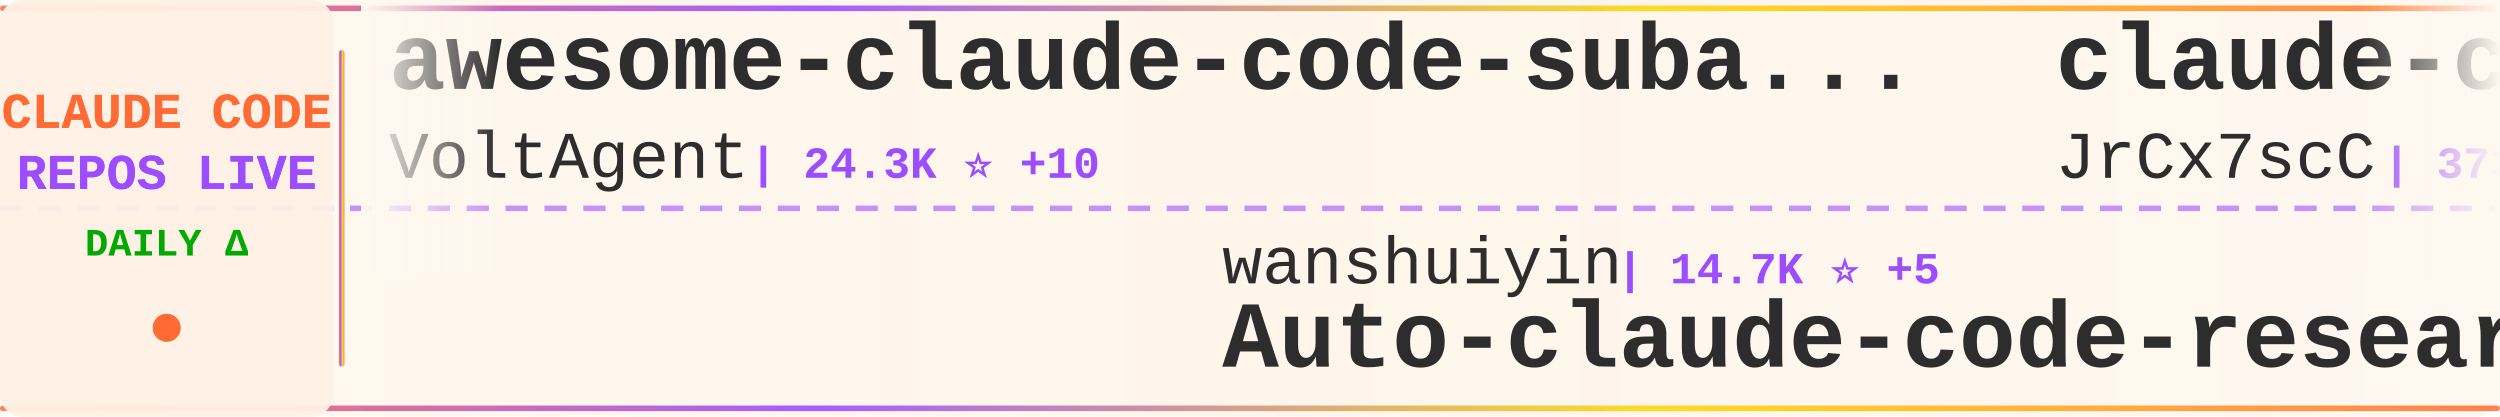
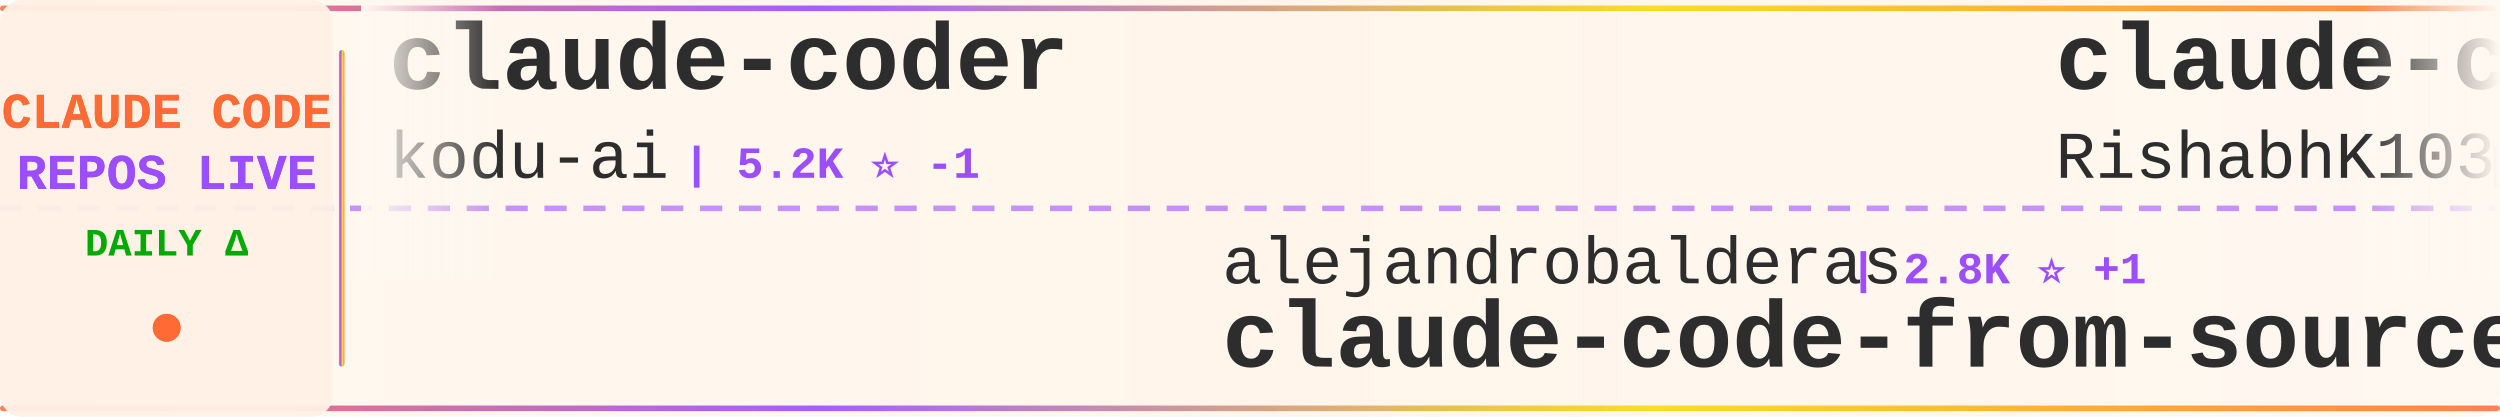
<svg xmlns="http://www.w3.org/2000/svg" width="900" height="150">
  <defs>
    <linearGradient id="tickerBg" x1="0%" y1="0%" x2="100%" y2="0%">
      <stop offset="0%" style="stop-color:#fff8f0;stop-opacity:0.98" />
      <stop offset="50%" style="stop-color:#fff5eb;stop-opacity:1" />
      <stop offset="100%" style="stop-color:#fff8f0;stop-opacity:0.98" />
    </linearGradient>
    <linearGradient id="borderGrad" x1="0%" y1="0%" x2="100%" y2="0%">
      <stop offset="0%" style="stop-color:#FF6B35;stop-opacity:0.85">
        <animate attributeName="stop-opacity" values="0.85;1;0.85" dur="2s" repeatCount="indefinite" />
      </stop>
      <stop offset="33%" style="stop-color:#9C4EFF;stop-opacity:0.9">
        <animate attributeName="stop-opacity" values="0.9;1;0.9" dur="2.2s" repeatCount="indefinite" />
      </stop>
      <stop offset="66%" style="stop-color:#FFD700;stop-opacity:0.85">
        <animate attributeName="stop-opacity" values="0.85;1;0.85" dur="1.8s" repeatCount="indefinite" />
      </stop>
      <stop offset="100%" style="stop-color:#FF6B35;stop-opacity:0.85">
        <animate attributeName="stop-opacity" values="0.85;1;0.85" dur="2s" repeatCount="indefinite" />
      </stop>
    </linearGradient>
    <filter id="textGlow">
      <feGaussianBlur stdDeviation="0.15" result="coloredBlur" />
      <feMerge>
        <feMergeNode in="coloredBlur" />
        <feMergeNode in="SourceGraphic" />
      </feMerge>
    </filter>
    <filter id="metricGlow">
      <feGaussianBlur stdDeviation="0.2" result="coloredBlur" />
      <feMerge>
        <feMergeNode in="coloredBlur" />
        <feMergeNode in="SourceGraphic" />
      </feMerge>
    </filter>
    <linearGradient id="leftFade" x1="0%" y1="0%" x2="100%" y2="0%">
      <stop offset="0%" style="stop-color:#fff8f0;stop-opacity:1" />
      <stop offset="100%" style="stop-color:#fff8f0;stop-opacity:0" />
    </linearGradient>
    <linearGradient id="rightFade" x1="0%" y1="0%" x2="100%" y2="0%">
      <stop offset="0%" style="stop-color:#fff8f0;stop-opacity:0" />
      <stop offset="100%" style="stop-color:#fff8f0;stop-opacity:1" />
    </linearGradient>
  </defs>
  <rect width="900" height="150" fill="url(#tickerBg)" rx="8" />
  <rect x="0" y="2" width="900" height="2" fill="url(#borderGrad)" rx="1" />
  <rect x="0" y="146" width="900" height="2" fill="url(#borderGrad)" rx="1" />
  <line x1="0" y1="75" x2="900" y2="75" stroke="#9C4EFF" stroke-width="2" stroke-dasharray="8 6" opacity="0.6" />
  <rect x="0" y="0" width="120" height="150" fill="#fff0e6" opacity="0.95" rx="8" />
  <text x="60" y="46" font-family="'Courier New', monospace" font-size="18" font-weight="bold" fill="#FF6B35" text-anchor="middle" filter="url(#textGlow)">
    CLAUDE CODE
  </text>
  <text x="60" y="68" font-family="'Courier New', monospace" font-size="18" font-weight="bold" fill="#9C4EFF" text-anchor="middle" filter="url(#textGlow)">
    REPOS LIVE
  </text>
  <text x="60" y="92" font-family="'Courier New', monospace" font-size="14" font-weight="bold" fill="#00aa00" text-anchor="middle">
    DAILY Δ
  </text>
  <circle cx="60" cy="118" r="5" fill="#FF6B35" filter="url(#metricGlow)">
    <animate attributeName="r" values="4;6;4" dur="1.5s" repeatCount="indefinite" />
    <animate attributeName="opacity" values="0.6;1;0.6" dur="1.5s" repeatCount="indefinite" />
  </circle>
  <rect x="122" y="18" width="2" height="114" fill="url(#borderGrad)" rx="1" />
  <clipPath id="tickerClip">
    <rect x="130" y="0" width="770" height="150" />
  </clipPath>
  <g clip-path="url(#tickerClip)">
    <g id="tickerItems">
      <animateTransform attributeName="transform" attributeType="XML" type="translate" from="0 0" to="-3000 0" dur="54s" repeatCount="indefinite" />
      <g transform="translate(0, 0)">
-         <text x="140" y="32" font-family="'Courier New', monospace" font-size="34" font-weight="bold" fill="#2d2d2d">awesome-claude-code-suba...</text>
-         <text x="140" y="64" font-family="'Courier New', monospace" font-size="24" font-weight="normal" fill="#2d2d2d" opacity="1.0">VoltAgent</text>
-         <text x="270" y="64" font-family="'Courier New', monospace" font-size="16" font-weight="bold" fill="#9C4EFF"> | 24.3K ⭐ +10</text>
+         <text x="140" y="32" font-family="'Courier New', monospace" font-size="34" font-weight="bold" fill="#2d2d2d">claude-coder</text>
+         <text x="140" y="64" font-family="'Courier New', monospace" font-size="24" font-weight="normal" fill="#2d2d2d" opacity="1.0">kodu-ai</text>
+         <text x="246" y="64" font-family="'Courier New', monospace" font-size="16" font-weight="bold" fill="#9C4EFF"> | 5.2K ⭐ -1</text>
      </g>
      <g transform="translate(300, 0)">
-         <text x="140" y="102" font-family="'Courier New', monospace" font-size="24" font-weight="normal" fill="#2d2d2d" opacity="1.0">wanshuiyin</text>
-         <text x="282" y="102" font-family="'Courier New', monospace" font-size="16" font-weight="bold" fill="#9C4EFF"> | 14.7K ⭐ +5</text>
-         <text x="140" y="132" font-family="'Courier New', monospace" font-size="34" font-weight="bold" fill="#2d2d2d">Auto-claude-code-researc...</text>
+         <text x="140" y="102" font-family="'Courier New', monospace" font-size="24" font-weight="normal" fill="#2d2d2d" opacity="1.0">alejandrobalderas</text>
+         <text x="366" y="102" font-family="'Courier New', monospace" font-size="16" font-weight="bold" fill="#9C4EFF"> | 2.8K ⭐ +1</text>
+         <text x="140" y="132" font-family="'Courier New', monospace" font-size="34" font-weight="bold" fill="#2d2d2d">claude-code-from-source</text>
      </g>
      <g transform="translate(600, 0)">
-         <text x="140" y="32" font-family="'Courier New', monospace" font-size="34" font-weight="bold" fill="#2d2d2d">claude-code-source</text>
-         <text x="140" y="64" font-family="'Courier New', monospace" font-size="24" font-weight="normal" fill="#2d2d2d" opacity="1.0">JrCx7scC</text>
-         <text x="258" y="64" font-family="'Courier New', monospace" font-size="16" font-weight="bold" fill="#9C4EFF"> | 373 ⭐</text>
+         <text x="140" y="32" font-family="'Courier New', monospace" font-size="34" font-weight="bold" fill="#2d2d2d">claude-code</text>
+         <text x="140" y="64" font-family="'Courier New', monospace" font-size="24" font-weight="normal" fill="#2d2d2d" opacity="1.0">RishabhK103</text>
+         <text x="294" y="64" font-family="'Courier New', monospace" font-size="16" font-weight="bold" fill="#9C4EFF"> | 106 ⭐</text>
      </g>
      <g transform="translate(900, 0)">
-         <text x="140" y="102" font-family="'Courier New', monospace" font-size="24" font-weight="normal" fill="#2d2d2d" opacity="1.0">edmund-io</text>
-         <text x="270" y="102" font-family="'Courier New', monospace" font-size="16" font-weight="bold" fill="#9C4EFF"> | 1.5K ⭐</text>
-         <text x="140" y="132" font-family="'Courier New', monospace" font-size="34" font-weight="bold" fill="#2d2d2d">edmunds-claude-code</text>
+         <text x="140" y="102" font-family="'Courier New', monospace" font-size="24" font-weight="normal" fill="#2d2d2d" opacity="1.0">yasasbanukaofficial</text>
+         <text x="390" y="102" font-family="'Courier New', monospace" font-size="16" font-weight="bold" fill="#9C4EFF"> | 4.0K ⭐</text>
+         <text x="140" y="132" font-family="'Courier New', monospace" font-size="34" font-weight="bold" fill="#2d2d2d">claude-code</text>
      </g>
      <g transform="translate(1200, 0)">
-         <text x="140" y="32" font-family="'Courier New', monospace" font-size="34" font-weight="bold" fill="#2d2d2d">claude-code-sourcemap</text>
-         <text x="140" y="64" font-family="'Courier New', monospace" font-size="24" font-weight="normal" fill="#2d2d2d" opacity="1.0">ChinaSiro</text>
-         <text x="270" y="64" font-family="'Courier New', monospace" font-size="16" font-weight="bold" fill="#9C4EFF"> | 9.6K ⭐ -1</text>
+         <text x="140" y="32" font-family="'Courier New', monospace" font-size="34" font-weight="bold" fill="#2d2d2d">claude-code-book</text>
+         <text x="140" y="64" font-family="'Courier New', monospace" font-size="24" font-weight="normal" fill="#2d2d2d" opacity="1.0">lintsinghua</text>
+         <text x="294" y="64" font-family="'Courier New', monospace" font-size="16" font-weight="bold" fill="#9C4EFF"> | 4.1K ⭐</text>
      </g>
      <g transform="translate(1500, 0)">
-         <text x="140" y="102" font-family="'Courier New', monospace" font-size="24" font-weight="normal" fill="#2d2d2d" opacity="1.0">feiskyer</text>
-         <text x="258" y="102" font-family="'Courier New', monospace" font-size="16" font-weight="bold" fill="#9C4EFF"> | 1.6K ⭐</text>
-         <text x="140" y="132" font-family="'Courier New', monospace" font-size="34" font-weight="bold" fill="#2d2d2d">claude-code-settings</text>
+         <text x="140" y="102" font-family="'Courier New', monospace" font-size="24" font-weight="normal" fill="#2d2d2d" opacity="1.0">VoltAgent</text>
+         <text x="270" y="102" font-family="'Courier New', monospace" font-size="16" font-weight="bold" fill="#9C4EFF"> | 24.3K ⭐ +6</text>
+         <text x="140" y="132" font-family="'Courier New', monospace" font-size="34" font-weight="bold" fill="#2d2d2d">awesome-claude-code-suba...</text>
      </g>
      <g transform="translate(1800, 0)">
-         <text x="140" y="32" font-family="'Courier New', monospace" font-size="34" font-weight="bold" fill="#2d2d2d">skills</text>
-         <text x="140" y="64" font-family="'Courier New', monospace" font-size="24" font-weight="normal" fill="#2d2d2d" opacity="1.0">anthropics</text>
-         <text x="282" y="64" font-family="'Courier New', monospace" font-size="16" font-weight="bold" fill="#9C4EFF"> | 169.5K ⭐ +49</text>
+         <text x="140" y="32" font-family="'Courier New', monospace" font-size="34" font-weight="bold" fill="#2d2d2d">claude-code-guide</text>
+         <text x="140" y="64" font-family="'Courier New', monospace" font-size="24" font-weight="normal" fill="#2d2d2d" opacity="1.0">zebbern</text>
+         <text x="246" y="64" font-family="'Courier New', monospace" font-size="16" font-weight="bold" fill="#9C4EFF"> | 4.6K ⭐ +2</text>
      </g>
      <g transform="translate(2100, 0)">
-         <text x="140" y="102" font-family="'Courier New', monospace" font-size="24" font-weight="normal" fill="#2d2d2d" opacity="1.0">anthropics</text>
-         <text x="282" y="102" font-family="'Courier New', monospace" font-size="16" font-weight="bold" fill="#9C4EFF"> | 8.6K ⭐ +3</text>
-         <text x="140" y="132" font-family="'Courier New', monospace" font-size="34" font-weight="bold" fill="#2d2d2d">claude-code-action</text>
+         <text x="140" y="102" font-family="'Courier New', monospace" font-size="24" font-weight="normal" fill="#2d2d2d" opacity="1.0">Tinkeringg-Lab</text>
+         <text x="330" y="102" font-family="'Courier New', monospace" font-size="16" font-weight="bold" fill="#9C4EFF"> | 211 ⭐</text>
+         <text x="140" y="132" font-family="'Courier New', monospace" font-size="34" font-weight="bold" fill="#2d2d2d">claude-code</text>
      </g>
      <g transform="translate(2400, 0)">
-         <text x="140" y="32" font-family="'Courier New', monospace" font-size="34" font-weight="bold" fill="#2d2d2d">sc-claude-code-files</text>
-         <text x="140" y="64" font-family="'Courier New', monospace" font-size="24" font-weight="normal" fill="#2d2d2d" opacity="1.0">https-deeplearning-ai</text>
-         <text x="414" y="64" font-family="'Courier New', monospace" font-size="16" font-weight="bold" fill="#9C4EFF"> | 540 ⭐</text>
+         <text x="140" y="32" font-family="'Courier New', monospace" font-size="34" font-weight="bold" fill="#2d2d2d">awesome-claude-code</text>
+         <text x="140" y="64" font-family="'Courier New', monospace" font-size="24" font-weight="normal" fill="#2d2d2d" opacity="1.0">jqueryscript</text>
+         <text x="306" y="64" font-family="'Courier New', monospace" font-size="16" font-weight="bold" fill="#9C4EFF"> | 499 ⭐</text>
      </g>
      <g transform="translate(2700, 0)">
-         <text x="140" y="102" font-family="'Courier New', monospace" font-size="24" font-weight="normal" fill="#2d2d2d" opacity="1.0">OneRedOak</text>
-         <text x="270" y="102" font-family="'Courier New', monospace" font-size="16" font-weight="bold" fill="#9C4EFF"> | 3.9K ⭐ +1</text>
-         <text x="140" y="132" font-family="'Courier New', monospace" font-size="34" font-weight="bold" fill="#2d2d2d">claude-code-workflows</text>
+         <text x="140" y="102" font-family="'Courier New', monospace" font-size="24" font-weight="normal" fill="#2d2d2d" opacity="1.0">digitalsamba</text>
+         <text x="306" y="102" font-family="'Courier New', monospace" font-size="16" font-weight="bold" fill="#9C4EFF"> | 1.9K ⭐ +3</text>
+         <text x="140" y="132" font-family="'Courier New', monospace" font-size="34" font-weight="bold" fill="#2d2d2d">claude-code-video-toolki...</text>
      </g>
      <g transform="translate(3000, 0)">
-         <text x="140" y="32" font-family="'Courier New', monospace" font-size="34" font-weight="bold" fill="#2d2d2d">awesome-claude-code-suba...</text>
-         <text x="140" y="64" font-family="'Courier New', monospace" font-size="24" font-weight="normal" fill="#2d2d2d" opacity="1.0">VoltAgent</text>
-         <text x="270" y="64" font-family="'Courier New', monospace" font-size="16" font-weight="bold" fill="#9C4EFF"> | 24.3K ⭐ +10</text>
+         <text x="140" y="32" font-family="'Courier New', monospace" font-size="34" font-weight="bold" fill="#2d2d2d">claude-coder</text>
+         <text x="140" y="64" font-family="'Courier New', monospace" font-size="24" font-weight="normal" fill="#2d2d2d" opacity="1.0">kodu-ai</text>
+         <text x="246" y="64" font-family="'Courier New', monospace" font-size="16" font-weight="bold" fill="#9C4EFF"> | 5.2K ⭐ -1</text>
      </g>
      <g transform="translate(3300, 0)">
-         <text x="140" y="102" font-family="'Courier New', monospace" font-size="24" font-weight="normal" fill="#2d2d2d" opacity="1.0">wanshuiyin</text>
-         <text x="282" y="102" font-family="'Courier New', monospace" font-size="16" font-weight="bold" fill="#9C4EFF"> | 14.7K ⭐ +5</text>
-         <text x="140" y="132" font-family="'Courier New', monospace" font-size="34" font-weight="bold" fill="#2d2d2d">Auto-claude-code-researc...</text>
+         <text x="140" y="102" font-family="'Courier New', monospace" font-size="24" font-weight="normal" fill="#2d2d2d" opacity="1.0">alejandrobalderas</text>
+         <text x="366" y="102" font-family="'Courier New', monospace" font-size="16" font-weight="bold" fill="#9C4EFF"> | 2.8K ⭐ +1</text>
+         <text x="140" y="132" font-family="'Courier New', monospace" font-size="34" font-weight="bold" fill="#2d2d2d">claude-code-from-source</text>
      </g>
      <g transform="translate(3600, 0)">
-         <text x="140" y="32" font-family="'Courier New', monospace" font-size="34" font-weight="bold" fill="#2d2d2d">claude-code-source</text>
-         <text x="140" y="64" font-family="'Courier New', monospace" font-size="24" font-weight="normal" fill="#2d2d2d" opacity="1.0">JrCx7scC</text>
-         <text x="258" y="64" font-family="'Courier New', monospace" font-size="16" font-weight="bold" fill="#9C4EFF"> | 373 ⭐</text>
+         <text x="140" y="32" font-family="'Courier New', monospace" font-size="34" font-weight="bold" fill="#2d2d2d">claude-code</text>
+         <text x="140" y="64" font-family="'Courier New', monospace" font-size="24" font-weight="normal" fill="#2d2d2d" opacity="1.0">RishabhK103</text>
+         <text x="294" y="64" font-family="'Courier New', monospace" font-size="16" font-weight="bold" fill="#9C4EFF"> | 106 ⭐</text>
      </g>
      <g transform="translate(3900, 0)">
-         <text x="140" y="102" font-family="'Courier New', monospace" font-size="24" font-weight="normal" fill="#2d2d2d" opacity="1.0">edmund-io</text>
-         <text x="270" y="102" font-family="'Courier New', monospace" font-size="16" font-weight="bold" fill="#9C4EFF"> | 1.5K ⭐</text>
-         <text x="140" y="132" font-family="'Courier New', monospace" font-size="34" font-weight="bold" fill="#2d2d2d">edmunds-claude-code</text>
+         <text x="140" y="102" font-family="'Courier New', monospace" font-size="24" font-weight="normal" fill="#2d2d2d" opacity="1.0">yasasbanukaofficial</text>
+         <text x="390" y="102" font-family="'Courier New', monospace" font-size="16" font-weight="bold" fill="#9C4EFF"> | 4.0K ⭐</text>
+         <text x="140" y="132" font-family="'Courier New', monospace" font-size="34" font-weight="bold" fill="#2d2d2d">claude-code</text>
      </g>
    </g>
  </g>
  <rect x="130" y="0" width="50" height="100" fill="url(#leftFade)" />
  <rect x="850" y="0" width="50" height="100" fill="url(#rightFade)" />
</svg>
